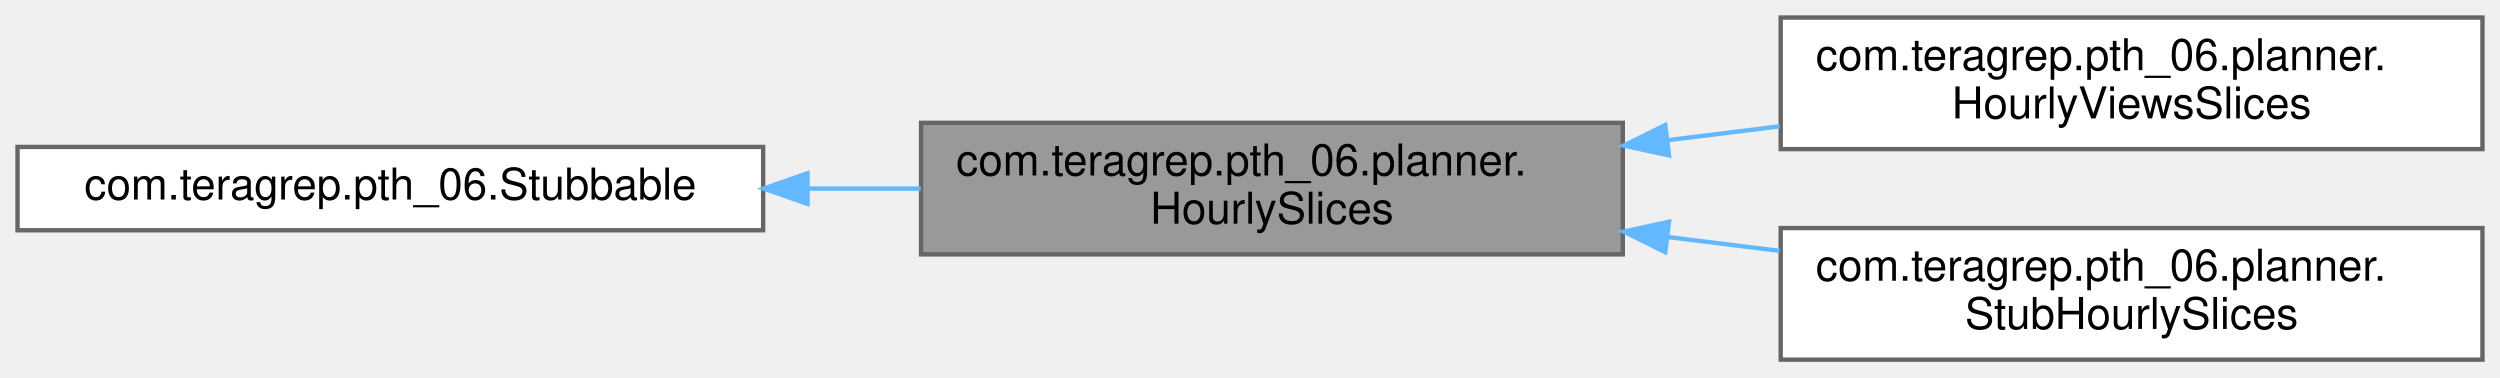
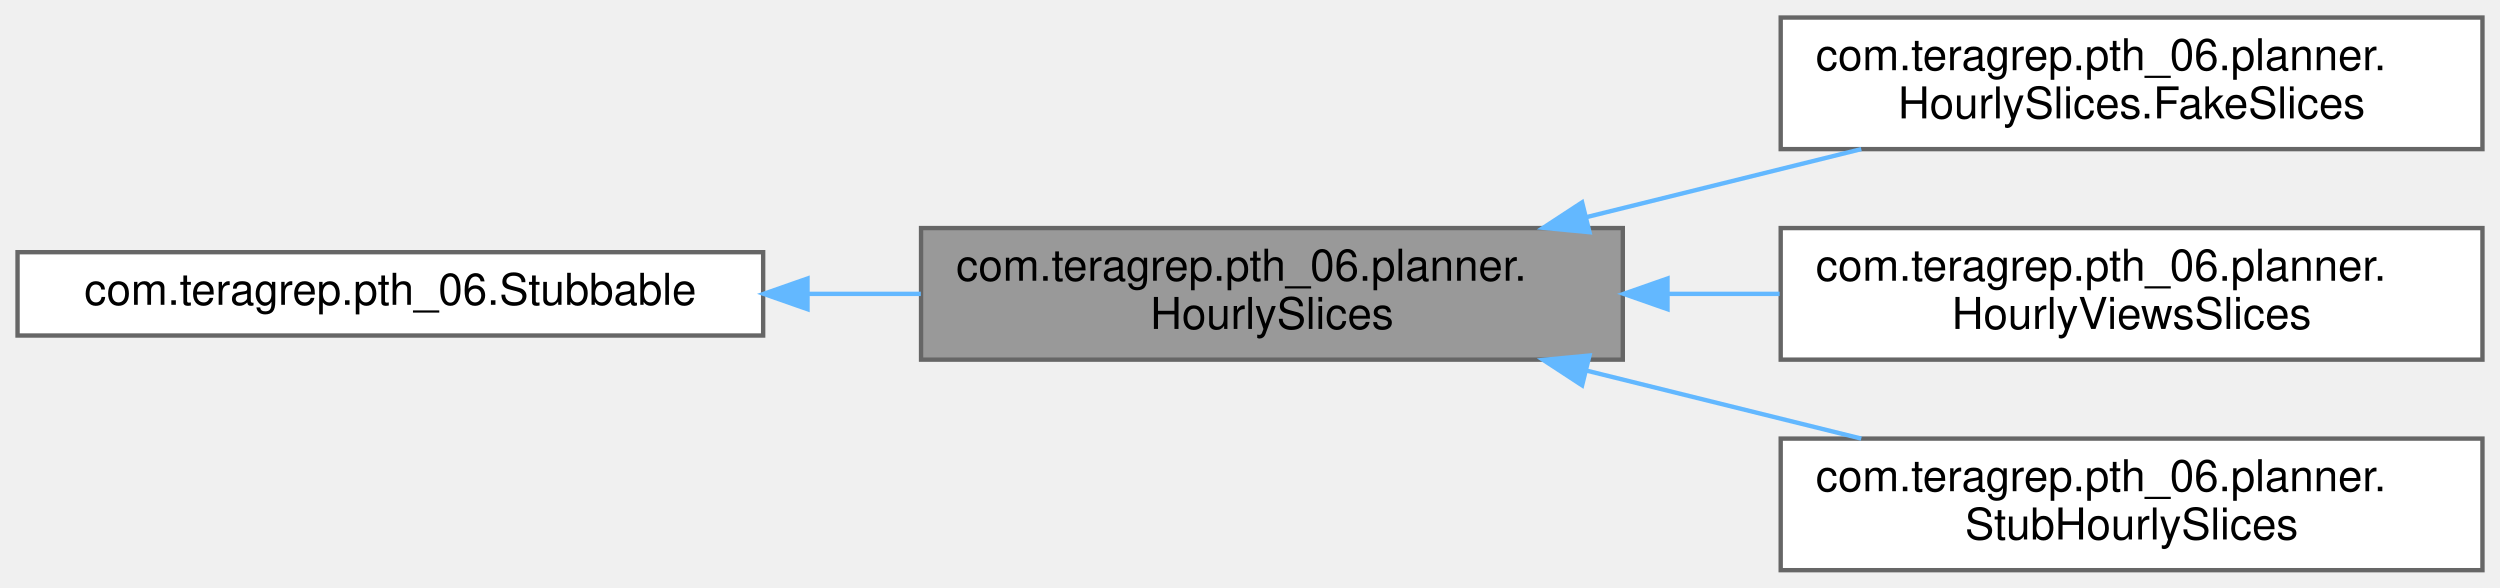
- <svg xmlns="http://www.w3.org/2000/svg" xmlns:xlink="http://www.w3.org/1999/xlink" width="570pt" height="86pt" viewBox="0.00 0.00 570.00 86.00">
-   <g id="graph0" class="graph" transform="scale(1 1) rotate(0) translate(4 82)">
+ <svg xmlns="http://www.w3.org/2000/svg" xmlns:xlink="http://www.w3.org/1999/xlink" width="570pt" height="134pt" viewBox="0.00 0.00 570.00 134.00">
+   <g id="graph0" class="graph" transform="scale(1 1) rotate(0) translate(4 130)">
    <g id="Node000001" class="node">
      <g id="a_Node000001">
        <a xlink:title=" ">
-           <polygon fill="#999999" stroke="#666666" points="366,-54 206,-54 206,-24 366,-24 366,-54" />
-           <text text-anchor="start" x="214" y="-42" font-family="Helvetica,sans-Serif" font-size="10.00">com.teragrep.pth_06.planner.</text>
-           <text text-anchor="middle" x="286" y="-31" font-family="Helvetica,sans-Serif" font-size="10.00">HourlySlices</text>
+           <polygon fill="#999999" stroke="#666666" points="366,-78 206,-78 206,-48 366,-48 366,-78" />
+           <text text-anchor="start" x="214" y="-66" font-family="Helvetica,sans-Serif" font-size="10.00">com.teragrep.pth_06.planner.</text>
+           <text text-anchor="middle" x="286" y="-55" font-family="Helvetica,sans-Serif" font-size="10.00">HourlySlices</text>
        </a>
      </g>
    </g>
    <g id="Node000003" class="node">
      <g id="a_Node000003">
+         <a xlink:href="classcom_1_1teragrep_1_1pth__06_1_1planner_1_1HourlySlices_1_1FakeSlices.html" target="_top" xlink:title=" ">
+           <polygon fill="white" stroke="#666666" points="562,-126 402,-126 402,-96 562,-96 562,-126" />
+           <text text-anchor="start" x="410" y="-114" font-family="Helvetica,sans-Serif" font-size="10.00">com.teragrep.pth_06.planner.</text>
+           <text text-anchor="middle" x="482" y="-103" font-family="Helvetica,sans-Serif" font-size="10.00">HourlySlices.FakeSlices</text>
+         </a>
+       </g>
+     </g>
+     <g id="edge2_Node000001_Node000003" class="edge">
+       <g id="a_edge2_Node000001_Node000003">
+         <a xlink:title=" ">
+           <path fill="none" stroke="#63b8ff" d="M357.77,-80.51C378.3,-85.59 400.52,-91.09 420.37,-96" />
+           <polygon fill="#63b8ff" stroke="#63b8ff" points="358.4,-77.06 347.85,-78.06 356.72,-83.86 358.4,-77.06" />
+         </a>
+       </g>
+     </g>
+     <g id="Node000004" class="node">
+       <g id="a_Node000004">
        <a xlink:href="classcom_1_1teragrep_1_1pth__06_1_1planner_1_1HourlyViewsSlices.html" target="_top" xlink:title=" ">
          <polygon fill="white" stroke="#666666" points="562,-78 402,-78 402,-48 562,-48 562,-78" />
          <text text-anchor="start" x="410" y="-66" font-family="Helvetica,sans-Serif" font-size="10.00">com.teragrep.pth_06.planner.</text>
          <text text-anchor="middle" x="482" y="-55" font-family="Helvetica,sans-Serif" font-size="10.00">HourlyViewsSlices</text>
        </a>
      </g>
    </g>
-     <g id="edge2_Node000001_Node000003" class="edge">
-       <g id="a_edge2_Node000001_Node000003">
+     <g id="edge3_Node000001_Node000004" class="edge">
+       <g id="a_edge3_Node000001_Node000004">
        <a xlink:title=" ">
-           <path fill="none" stroke="#63b8ff" d="M376.16,-50.03C384.7,-51.09 393.32,-52.15 401.75,-53.2" />
-           <polygon fill="#63b8ff" stroke="#63b8ff" points="376.54,-46.55 366.19,-48.8 375.68,-53.5 376.54,-46.55" />
+           <path fill="none" stroke="#63b8ff" d="M376.44,-63C384.88,-63 393.41,-63 401.75,-63" />
+           <polygon fill="#63b8ff" stroke="#63b8ff" points="376.19,-59.5 366.19,-63 376.19,-66.5 376.19,-59.5" />
        </a>
      </g>
    </g>
-     <g id="Node000004" class="node">
-       <g id="a_Node000004">
+     <g id="Node000005" class="node">
+       <g id="a_Node000005">
        <a xlink:href="classcom_1_1teragrep_1_1pth__06_1_1planner_1_1StubHourlySlices.html" target="_top" xlink:title=" ">
          <polygon fill="white" stroke="#666666" points="562,-30 402,-30 402,0 562,0 562,-30" />
          <text text-anchor="start" x="410" y="-18" font-family="Helvetica,sans-Serif" font-size="10.00">com.teragrep.pth_06.planner.</text>
          <text text-anchor="middle" x="482" y="-7" font-family="Helvetica,sans-Serif" font-size="10.00">StubHourlySlices</text>
        </a>
      </g>
    </g>
-     <g id="edge3_Node000001_Node000004" class="edge">
-       <g id="a_edge3_Node000001_Node000004">
+     <g id="edge4_Node000001_Node000005" class="edge">
+       <g id="a_edge4_Node000001_Node000005">
        <a xlink:title=" ">
-           <path fill="none" stroke="#63b8ff" d="M376.16,-27.97C384.7,-26.91 393.32,-25.85 401.75,-24.8" />
-           <polygon fill="#63b8ff" stroke="#63b8ff" points="375.68,-24.5 366.19,-29.2 376.54,-31.45 375.68,-24.5" />
+           <path fill="none" stroke="#63b8ff" d="M357.77,-45.49C378.3,-40.41 400.52,-34.91 420.37,-30" />
+           <polygon fill="#63b8ff" stroke="#63b8ff" points="356.72,-42.14 347.85,-47.94 358.4,-48.94 356.72,-42.14" />
        </a>
      </g>
    </g>
    <g id="Node000002" class="node">
      <g id="a_Node000002">
        <a xlink:href="interfacecom_1_1teragrep_1_1pth__06_1_1Stubbable.html" target="_top" xlink:title=" ">
-           <polygon fill="white" stroke="#666666" points="170,-48.5 0,-48.5 0,-29.5 170,-29.5 170,-48.5" />
-           <text text-anchor="middle" x="85" y="-36.5" font-family="Helvetica,sans-Serif" font-size="10.00">com.teragrep.pth_06.Stubbable</text>
+           <polygon fill="white" stroke="#666666" points="170,-72.5 0,-72.5 0,-53.5 170,-53.5 170,-72.5" />
+           <text text-anchor="middle" x="85" y="-60.5" font-family="Helvetica,sans-Serif" font-size="10.00">com.teragrep.pth_06.Stubbable</text>
        </a>
      </g>
    </g>
    <g id="edge1_Node000001_Node000002" class="edge">
      <g id="a_edge1_Node000001_Node000002">
        <a xlink:title=" ">
-           <path fill="none" stroke="#63b8ff" d="M180.19,-39C188.81,-39 197.48,-39 205.95,-39" />
-           <polygon fill="#63b8ff" stroke="#63b8ff" points="180.11,-35.5 170.11,-39 180.11,-42.5 180.11,-35.5" />
+           <path fill="none" stroke="#63b8ff" d="M180.19,-63C188.81,-63 197.48,-63 205.95,-63" />
+           <polygon fill="#63b8ff" stroke="#63b8ff" points="180.11,-59.5 170.11,-63 180.11,-66.5 180.11,-59.5" />
        </a>
      </g>
    </g>
  </g>
</svg>
